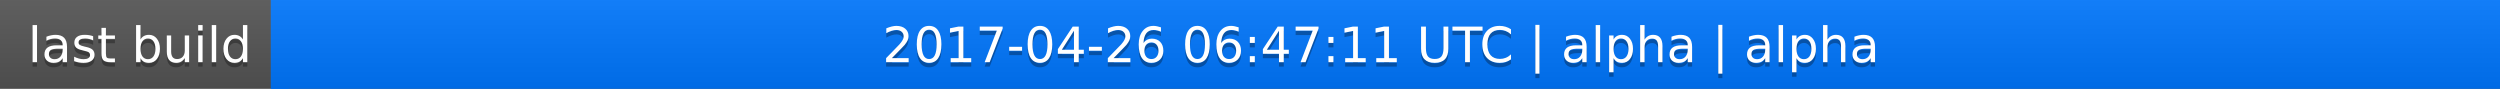
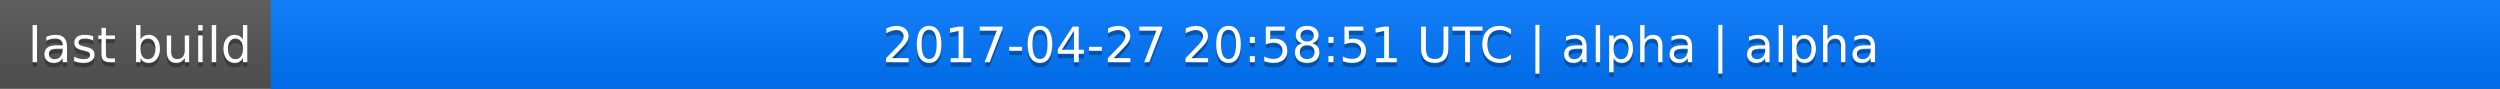
<svg xmlns="http://www.w3.org/2000/svg" width="563" height="20">
  <linearGradient id="a" x2="0" y2="100%">
    <stop offset="0" stop-color="#bbb" stop-opacity=".1" />
    <stop offset="1" stop-opacity=".1" />
  </linearGradient>
  <rect rx="0" width="563" height="20" fill="#555" />
  <rect rx="0" x="61" width="502" height="20" fill="#07f" />
  <path fill="#07f" d="M61 0h4v20h-4z" />
  <rect rx="0" width="563" height="20" fill="url(#a)" />
  <g fill="#fff" text-anchor="middle" font-family="DejaVu Sans,Verdana,Geneva,sans-serif" font-size="11">
    <text x="31.5" y="15" fill="#010101" fill-opacity=".3">last build</text>
    <text x="31.5" y="14">last build</text>
-     <text x="311" y="15" fill="#010101" fill-opacity=".3">2017-04-26 06:47:11 UTC | alpha | alpha</text>
-     <text x="311" y="14">2017-04-26 06:47:11 UTC | alpha | alpha</text>
+     <text x="311" y="15" fill="#010101" fill-opacity=".3">2017-04-27 20:58:51 UTC | alpha | alpha</text>
+     <text x="311" y="14">2017-04-27 20:58:51 UTC | alpha | alpha</text>
  </g>
</svg>
